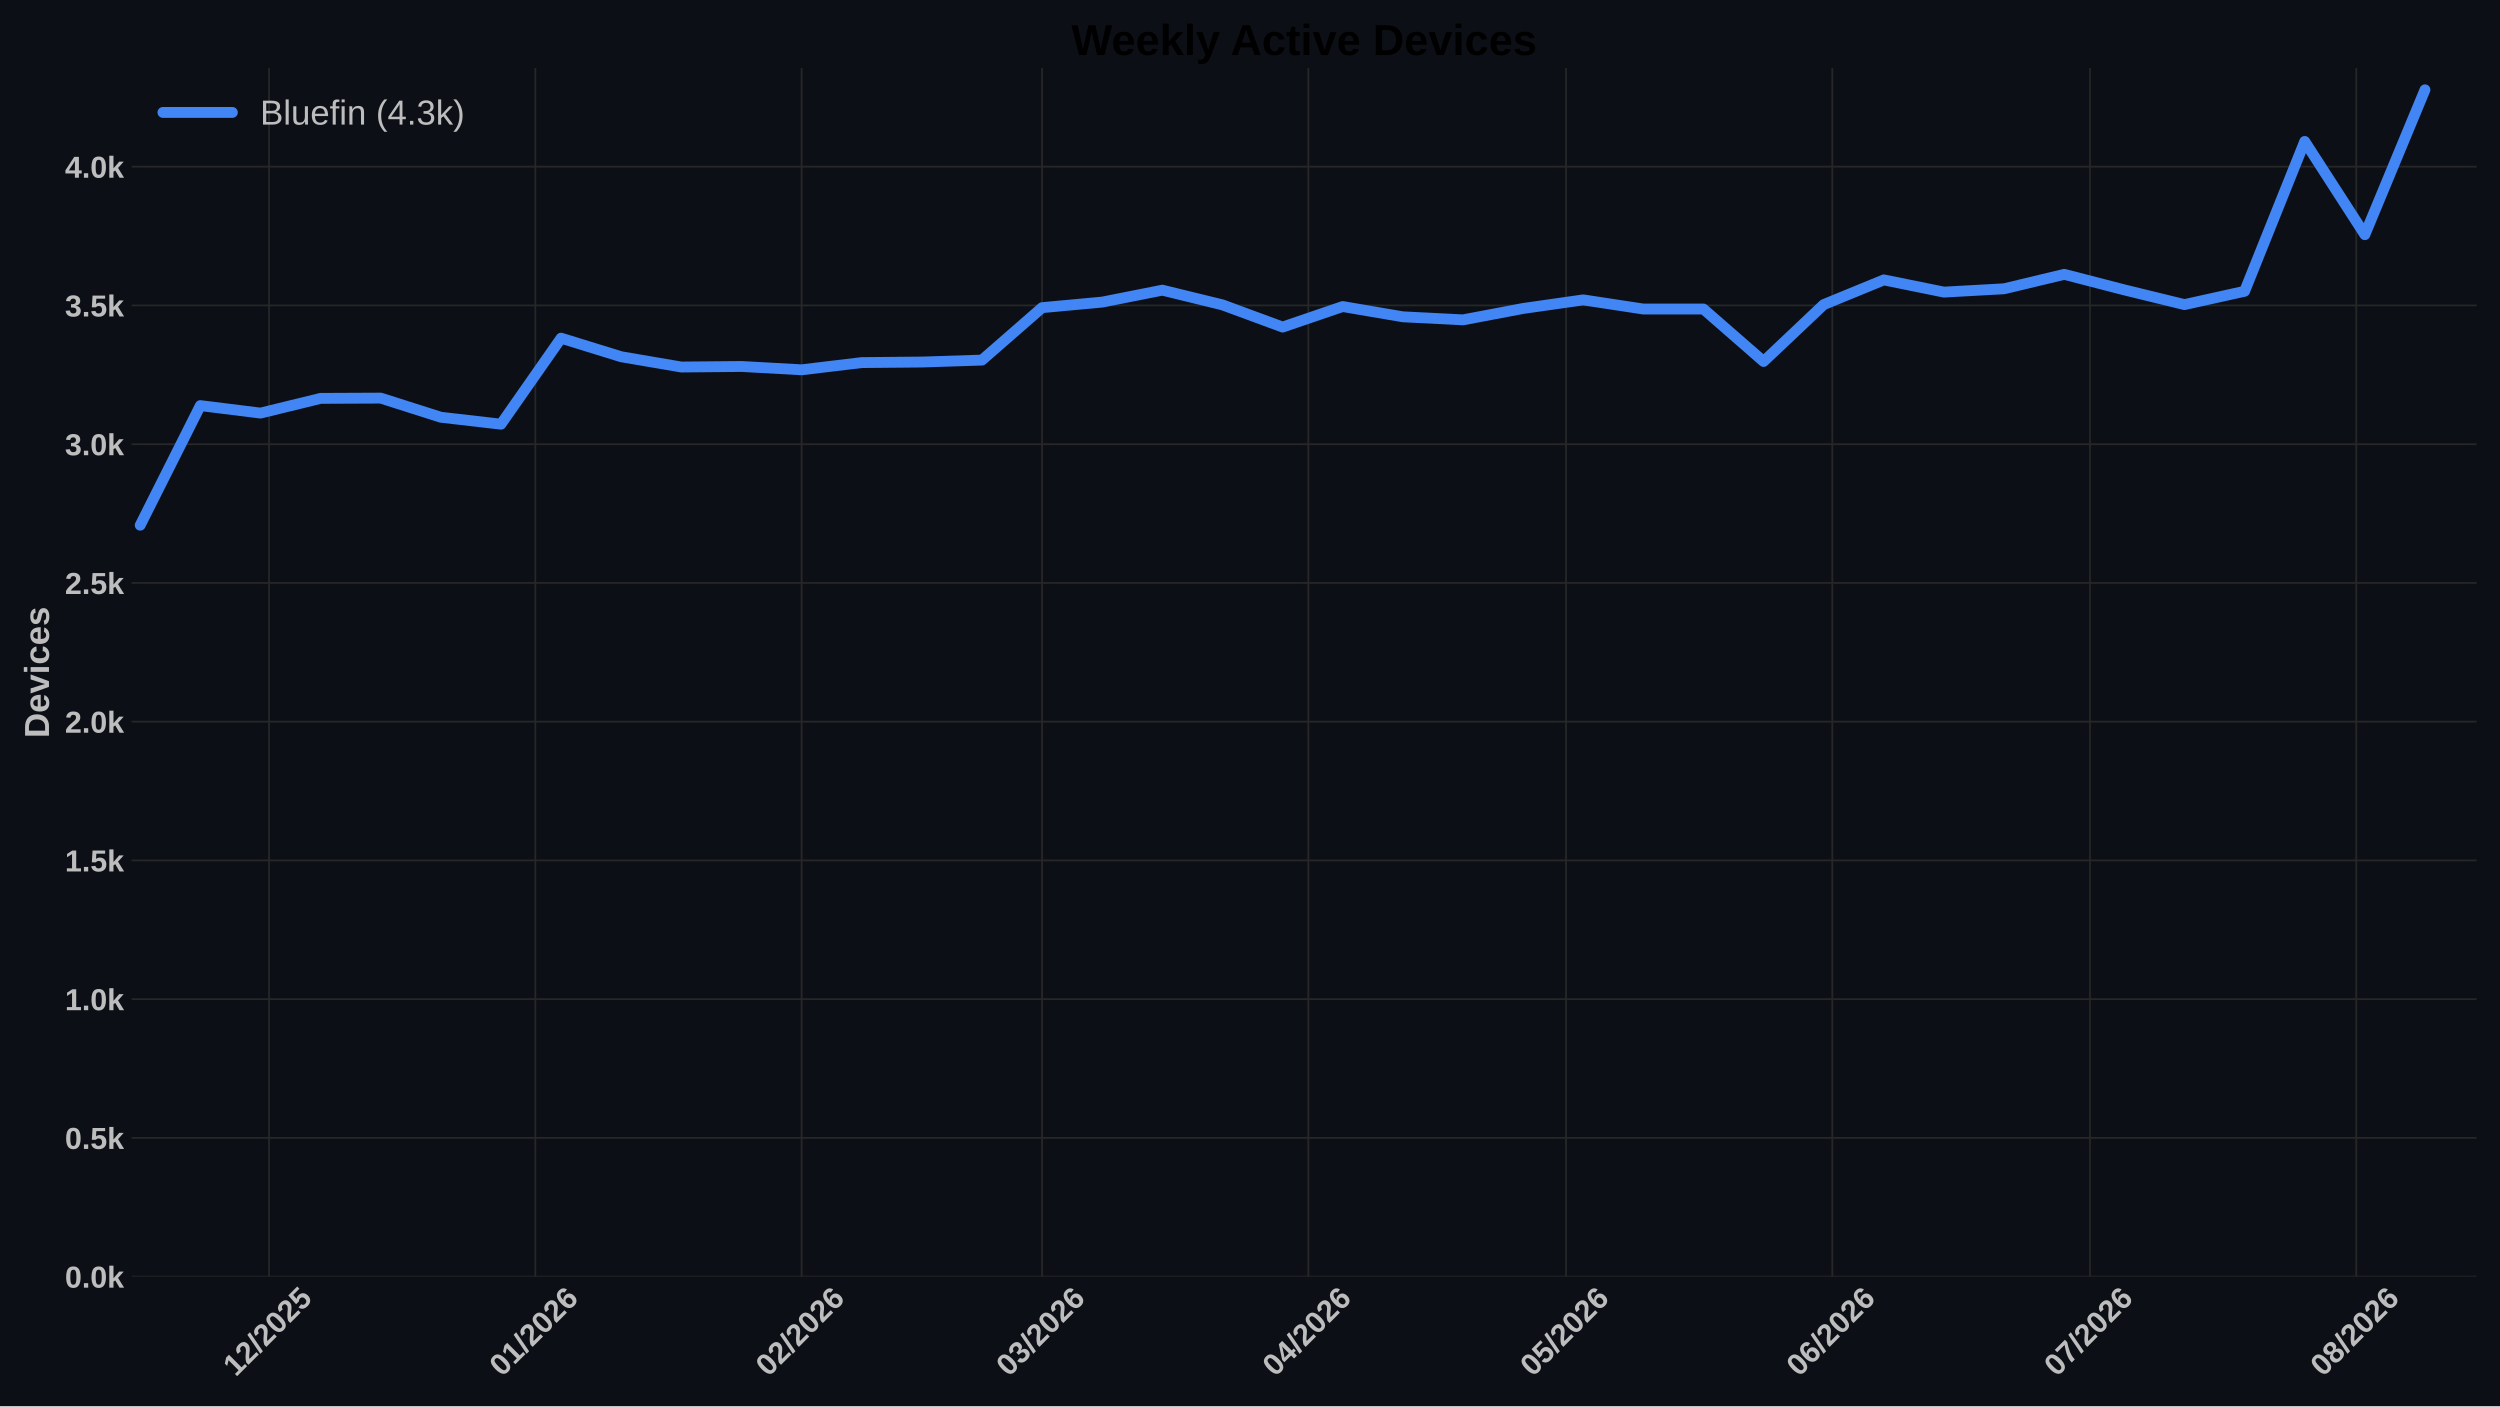
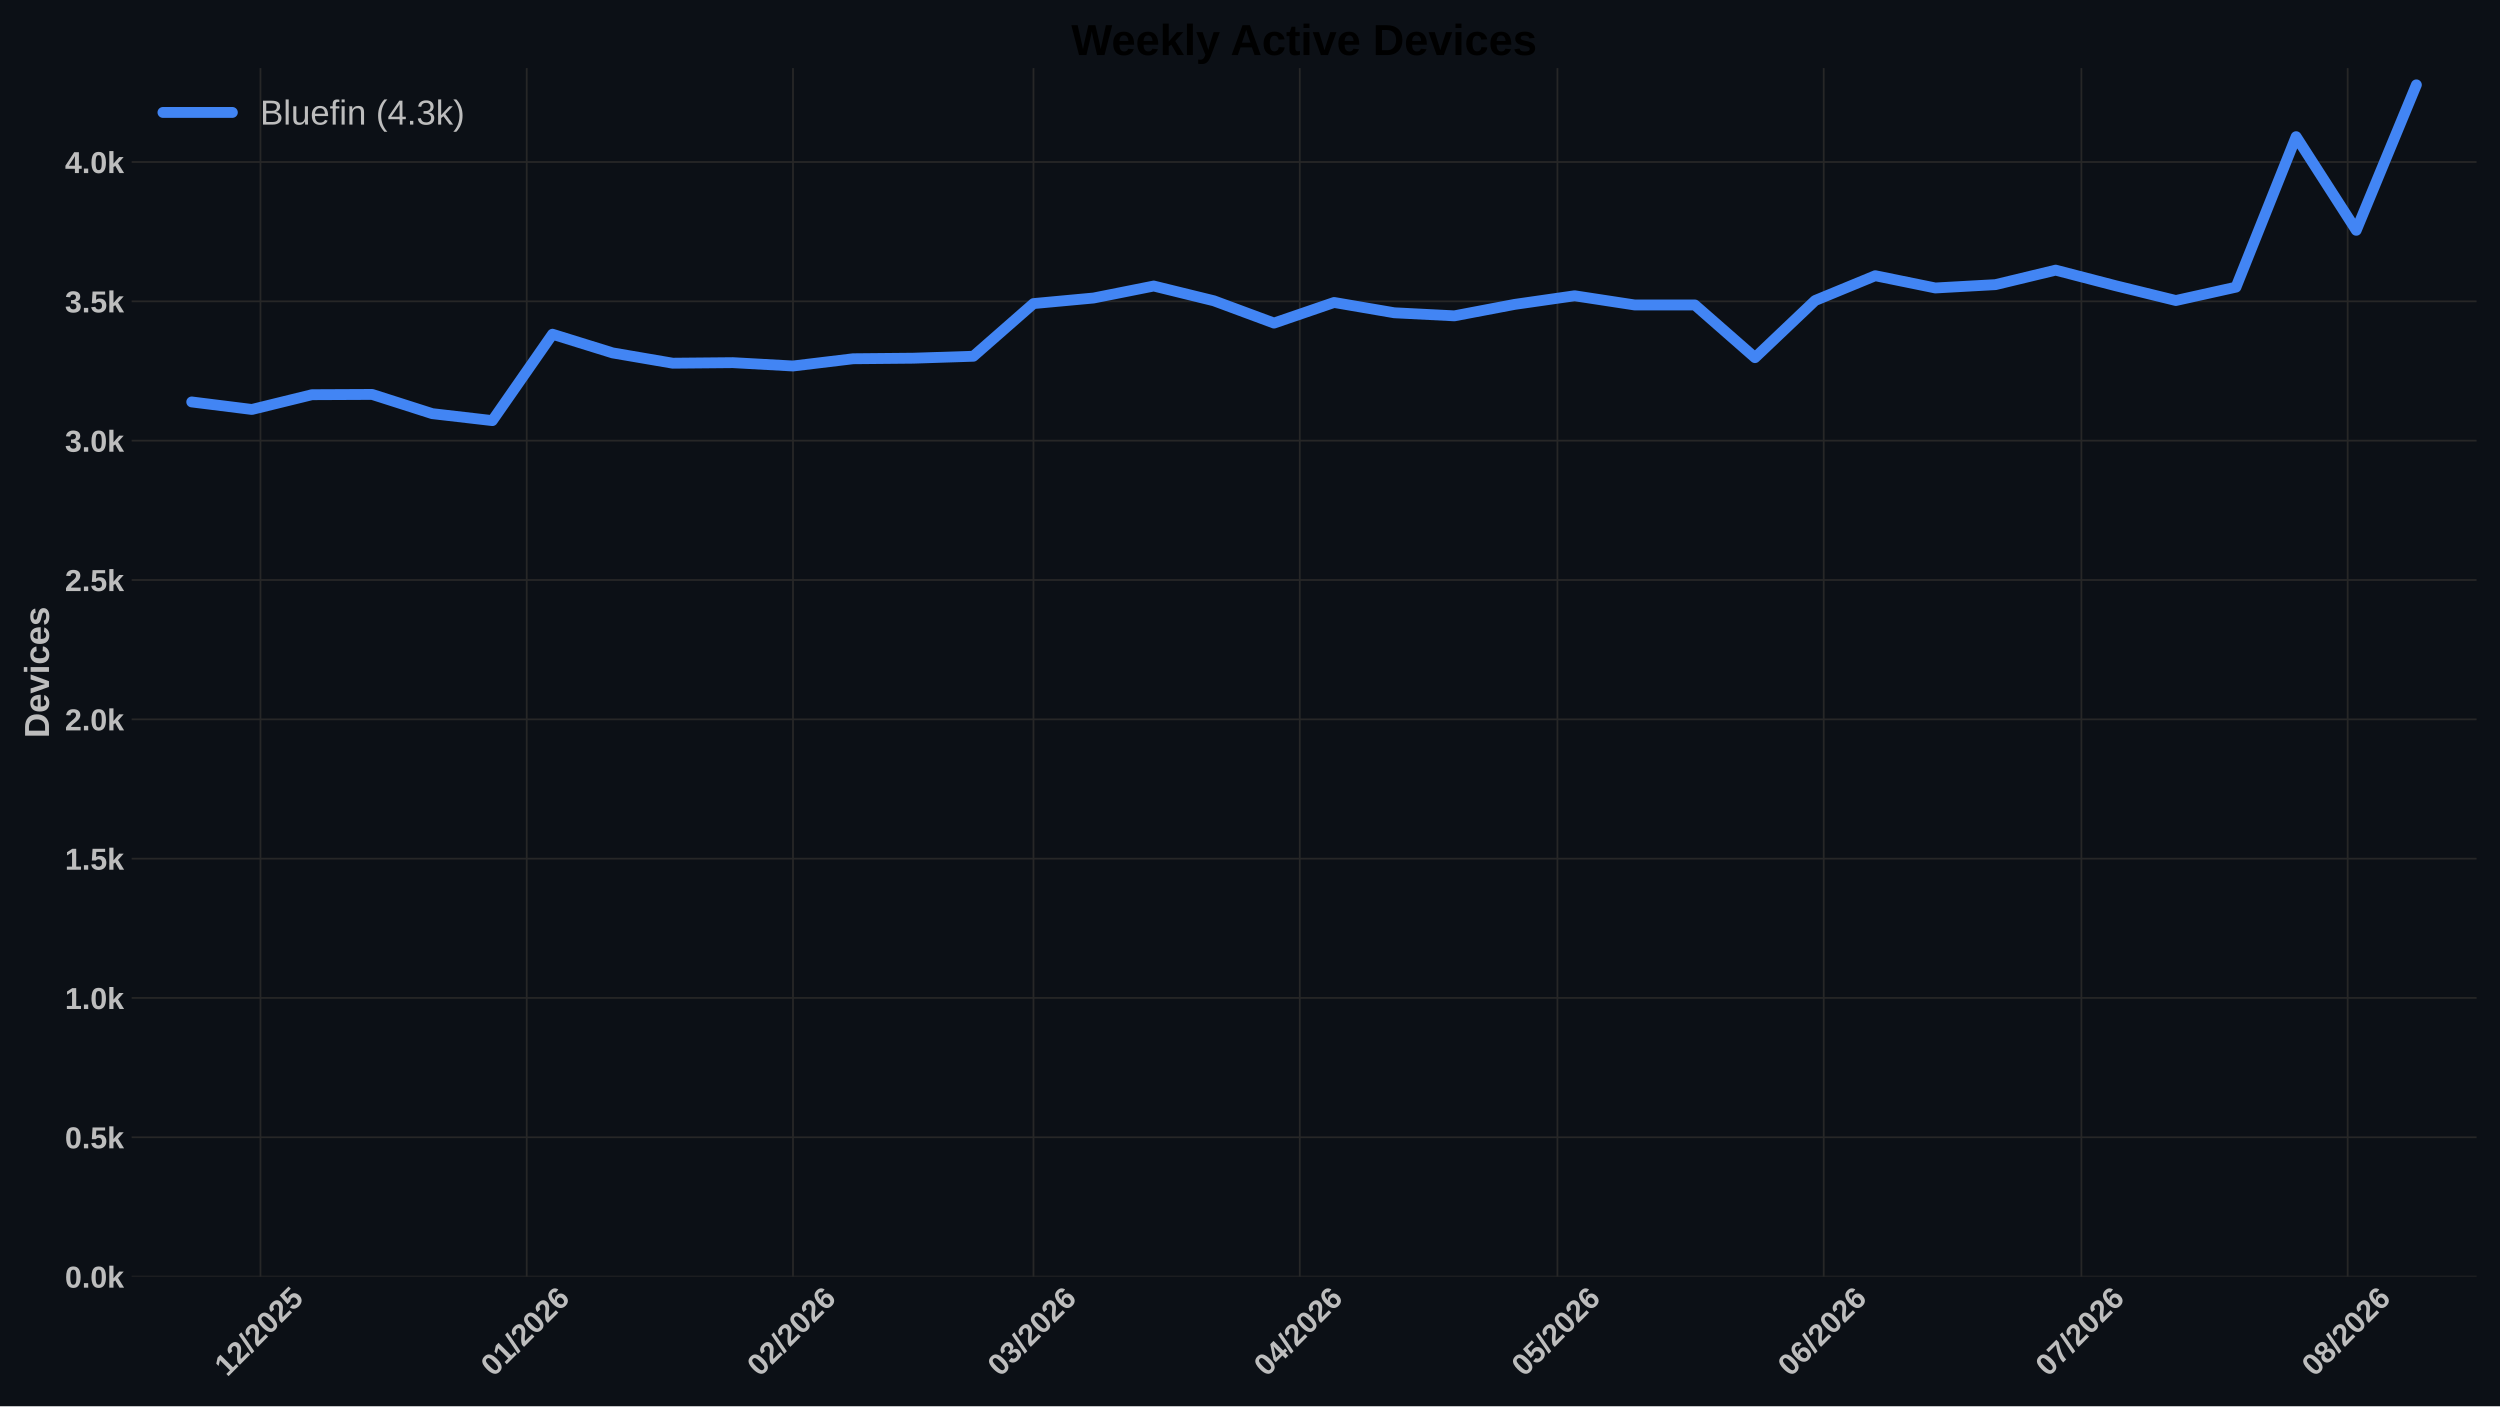
<svg xmlns="http://www.w3.org/2000/svg" xmlns:xlink="http://www.w3.org/1999/xlink" width="1152pt" height="648pt" viewBox="0 0 1152 648" version="1.1">
  <defs>
    <style type="text/css">*{stroke-linejoin: round; stroke-linecap: butt}</style>
  </defs>
  <g id="figure_1">
    <g id="patch_1">
      <path d="M 0 648  L 1152 648  L 1152 0  L 0 0  z " style="fill: #0c1016" />
    </g>
    <g id="axes_1">
      <g id="patch_2">
        <path d="M 60.676 588.262  L 1141.2 588.262  L 1141.2 31.361  L 60.676 31.361  z " style="fill: #0c1016" />
      </g>
      <g id="matplotlib.axis_1">
        <g id="xtick_1">
          <g id="line2d_1">
-             <path d="M 123.976 588.262  L 123.976 31.361  " clip-path="url(#p8cb74f9d61)" style="fill: none; stroke: #272727; stroke-width: 0.8; stroke-linecap: round" />
+             <path d="M 120.018 588.262  L 120.018 31.361  " clip-path="url(#pf00c7c40c8)" style="fill: none; stroke: #272727; stroke-width: 0.8; stroke-linecap: round" />
          </g>
          <g id="line2d_2" />
          <g id="text_1">
-             <g style="fill: #bdbdbd" transform="translate(108.6481 634.7498) rotate(-45) scale(0.14 -0.14)">
+             <g style="fill: #bdbdbd" transform="translate(104.6901 634.7498) rotate(-45) scale(0.14 -0.14)">
              <defs>
                <path id="LiberationSans-Bold-14" d="M 403 0  L 403 653  L 1494 653  L 1494 3656  L 438 2997  L 438 3688  L 1541 4403  L 2372 4403  L 2372 653  L 3381 653  L 3381 0  L 403 0  z " transform="scale(0.015625)" />
                <path id="LiberationSans-Bold-15" d="M 222 0  L 222 609  Q 394 988 711 1347  Q 1028 1706 1509 2097  Q 1972 2472 2158 2715  Q 2344 2959 2344 3194  Q 2344 3769 1766 3769  Q 1484 3769 1336 3617  Q 1188 3466 1144 3163  L 259 3213  Q 334 3825 717 4147  Q 1100 4469 1759 4469  Q 2472 4469 2853 4144  Q 3234 3819 3234 3231  Q 3234 2922 3112 2672  Q 2991 2422 2800 2211  Q 2609 2000 2376 1815  Q 2144 1631 1925 1456  Q 1706 1281 1526 1103  Q 1347 925 1259 722  L 3303 722  L 3303 0  L 222 0  z " transform="scale(0.015625)" />
                <path id="LiberationSans-Bold-12" d="M 63 -128  L 972 4638  L 1716 4638  L 822 -128  L 63 -128  z " transform="scale(0.015625)" />
                <path id="LiberationSans-Bold-13" d="M 3297 2203  Q 3297 1088 2914 512  Q 2531 -63 1766 -63  Q 253 -63 253 2203  Q 253 2994 418 3494  Q 584 3994 915 4231  Q 1247 4469 1791 4469  Q 2572 4469 2934 3903  Q 3297 3338 3297 2203  z M 2416 2203  Q 2416 2813 2356 3150  Q 2297 3488 2165 3634  Q 2034 3781 1784 3781  Q 1519 3781 1383 3632  Q 1247 3484 1189 3148  Q 1131 2813 1131 2203  Q 1131 1600 1192 1261  Q 1253 922 1386 775  Q 1519 628 1772 628  Q 2022 628 2158 783  Q 2294 938 2355 1278  Q 2416 1619 2416 2203  z " transform="scale(0.015625)" />
                <path id="LiberationSans-Bold-18" d="M 3381 1466  Q 3381 766 2945 351  Q 2509 -63 1750 -63  Q 1088 -63 689 235  Q 291 534 197 1100  L 1075 1172  Q 1144 891 1319 762  Q 1494 634 1759 634  Q 2088 634 2283 843  Q 2478 1053 2478 1447  Q 2478 1794 2293 2001  Q 2109 2209 1778 2209  Q 1413 2209 1181 1925  L 325 1925  L 478 4403  L 3125 4403  L 3125 3750  L 1275 3750  L 1203 2638  Q 1522 2919 2000 2919  Q 2628 2919 3004 2528  Q 3381 2138 3381 1466  z " transform="scale(0.015625)" />
              </defs>
              <use xlink:href="#LiberationSans-Bold-14" />
              <use xlink:href="#LiberationSans-Bold-15" transform="translate(55.60938 0)" />
              <use xlink:href="#LiberationSans-Bold-12" transform="translate(111.2188 0)" />
              <use xlink:href="#LiberationSans-Bold-15" transform="translate(139 0)" />
              <use xlink:href="#LiberationSans-Bold-13" transform="translate(194.6094 0)" />
              <use xlink:href="#LiberationSans-Bold-15" transform="translate(250.2188 0)" />
              <use xlink:href="#LiberationSans-Bold-18" transform="translate(305.8281 0)" />
            </g>
          </g>
        </g>
        <g id="xtick_2">
          <g id="line2d_3">
-             <path d="M 246.673 588.262  L 246.673 31.361  " clip-path="url(#p8cb74f9d61)" style="fill: none; stroke: #272727; stroke-width: 0.8; stroke-linecap: round" />
+             <path d="M 242.715 588.262  L 242.715 31.361  " clip-path="url(#pf00c7c40c8)" style="fill: none; stroke: #272727; stroke-width: 0.8; stroke-linecap: round" />
          </g>
          <g id="line2d_4" />
          <g id="text_2">
-             <g style="fill: #bdbdbd" transform="translate(231.345 634.7498) rotate(-45) scale(0.14 -0.14)">
+             <g style="fill: #bdbdbd" transform="translate(227.387 634.7498) rotate(-45) scale(0.14 -0.14)">
              <defs>
                <path id="LiberationSans-Bold-19" d="M 3328 1441  Q 3328 738 2934 337  Q 2541 -63 1847 -63  Q 1069 -63 651 482  Q 234 1028 234 2100  Q 234 3278 657 3873  Q 1081 4469 1869 4469  Q 2428 4469 2751 4222  Q 3075 3975 3209 3456  L 2381 3341  Q 2263 3775 1850 3775  Q 1497 3775 1295 3422  Q 1094 3069 1094 2350  Q 1234 2584 1484 2709  Q 1734 2834 2050 2834  Q 2641 2834 2984 2459  Q 3328 2084 3328 1441  z M 2447 1416  Q 2447 1791 2273 1989  Q 2100 2188 1797 2188  Q 1506 2188 1331 2002  Q 1156 1816 1156 1509  Q 1156 1125 1339 873  Q 1522 622 1819 622  Q 2116 622 2281 833  Q 2447 1044 2447 1416  z " transform="scale(0.015625)" />
              </defs>
              <use xlink:href="#LiberationSans-Bold-13" />
              <use xlink:href="#LiberationSans-Bold-14" transform="translate(55.60938 0)" />
              <use xlink:href="#LiberationSans-Bold-12" transform="translate(111.2188 0)" />
              <use xlink:href="#LiberationSans-Bold-15" transform="translate(139 0)" />
              <use xlink:href="#LiberationSans-Bold-13" transform="translate(194.6094 0)" />
              <use xlink:href="#LiberationSans-Bold-15" transform="translate(250.2188 0)" />
              <use xlink:href="#LiberationSans-Bold-19" transform="translate(305.8281 0)" />
            </g>
          </g>
        </g>
        <g id="xtick_3">
          <g id="line2d_5">
-             <path d="M 369.37 588.262  L 369.37 31.361  " clip-path="url(#p8cb74f9d61)" style="fill: none; stroke: #272727; stroke-width: 0.8; stroke-linecap: round" />
+             <path d="M 365.412 588.262  L 365.412 31.361  " clip-path="url(#pf00c7c40c8)" style="fill: none; stroke: #272727; stroke-width: 0.8; stroke-linecap: round" />
          </g>
          <g id="line2d_6" />
          <g id="text_3">
-             <g style="fill: #bdbdbd" transform="translate(354.0419 634.7498) rotate(-45) scale(0.14 -0.14)">
+             <g style="fill: #bdbdbd" transform="translate(350.0839 634.7498) rotate(-45) scale(0.14 -0.14)">
              <use xlink:href="#LiberationSans-Bold-13" />
              <use xlink:href="#LiberationSans-Bold-15" transform="translate(55.60938 0)" />
              <use xlink:href="#LiberationSans-Bold-12" transform="translate(111.2188 0)" />
              <use xlink:href="#LiberationSans-Bold-15" transform="translate(139 0)" />
              <use xlink:href="#LiberationSans-Bold-13" transform="translate(194.6094 0)" />
              <use xlink:href="#LiberationSans-Bold-15" transform="translate(250.2188 0)" />
              <use xlink:href="#LiberationSans-Bold-19" transform="translate(305.8281 0)" />
            </g>
          </g>
        </g>
        <g id="xtick_4">
          <g id="line2d_7">
-             <path d="M 480.193 588.262  L 480.193 31.361  " clip-path="url(#p8cb74f9d61)" style="fill: none; stroke: #272727; stroke-width: 0.8; stroke-linecap: round" />
+             <path d="M 476.235 588.262  L 476.235 31.361  " clip-path="url(#pf00c7c40c8)" style="fill: none; stroke: #272727; stroke-width: 0.8; stroke-linecap: round" />
          </g>
          <g id="line2d_8" />
          <g id="text_4">
-             <g style="fill: #bdbdbd" transform="translate(464.8649 634.7498) rotate(-45) scale(0.14 -0.14)">
+             <g style="fill: #bdbdbd" transform="translate(460.9069 634.7498) rotate(-45) scale(0.14 -0.14)">
              <defs>
                <path id="LiberationSans-Bold-16" d="M 3328 1222  Q 3328 603 2922 265  Q 2516 -72 1766 -72  Q 1056 -72 637 254  Q 219 581 147 1197  L 1041 1275  Q 1125 641 1763 641  Q 2078 641 2253 797  Q 2428 953 2428 1275  Q 2428 1569 2215 1725  Q 2003 1881 1584 1881  L 1278 1881  L 1278 2591  L 1566 2591  Q 1944 2591 2134 2745  Q 2325 2900 2325 3188  Q 2325 3459 2173 3614  Q 2022 3769 1731 3769  Q 1459 3769 1292 3619  Q 1125 3469 1100 3194  L 222 3256  Q 291 3825 694 4147  Q 1097 4469 1747 4469  Q 2438 4469 2827 4158  Q 3216 3847 3216 3297  Q 3216 2884 2973 2618  Q 2731 2353 2275 2266  L 2275 2253  Q 2781 2194 3054 1920  Q 3328 1647 3328 1222  z " transform="scale(0.015625)" />
              </defs>
              <use xlink:href="#LiberationSans-Bold-13" />
              <use xlink:href="#LiberationSans-Bold-16" transform="translate(55.60938 0)" />
              <use xlink:href="#LiberationSans-Bold-12" transform="translate(111.2188 0)" />
              <use xlink:href="#LiberationSans-Bold-15" transform="translate(139 0)" />
              <use xlink:href="#LiberationSans-Bold-13" transform="translate(194.6094 0)" />
              <use xlink:href="#LiberationSans-Bold-15" transform="translate(250.2188 0)" />
              <use xlink:href="#LiberationSans-Bold-19" transform="translate(305.8281 0)" />
            </g>
          </g>
        </g>
        <g id="xtick_5">
          <g id="line2d_9">
-             <path d="M 602.89 588.262  L 602.89 31.361  " clip-path="url(#p8cb74f9d61)" style="fill: none; stroke: #272727; stroke-width: 0.8; stroke-linecap: round" />
+             <path d="M 598.932 588.262  L 598.932 31.361  " clip-path="url(#pf00c7c40c8)" style="fill: none; stroke: #272727; stroke-width: 0.8; stroke-linecap: round" />
          </g>
          <g id="line2d_10" />
          <g id="text_5">
-             <g style="fill: #bdbdbd" transform="translate(587.5618 634.7498) rotate(-45) scale(0.14 -0.14)">
+             <g style="fill: #bdbdbd" transform="translate(583.6038 634.7498) rotate(-45) scale(0.14 -0.14)">
              <defs>
                <path id="LiberationSans-Bold-17" d="M 2938 897  L 2938 0  L 2100 0  L 2100 897  L 97 897  L 97 1556  L 1956 4403  L 2938 4403  L 2938 1550  L 3525 1550  L 3525 897  L 2938 897  z M 2100 2991  Q 2100 3159 2111 3356  Q 2122 3553 2128 3609  Q 2047 3434 1834 3103  L 813 1550  L 2100 1550  L 2100 2991  z " transform="scale(0.015625)" />
              </defs>
              <use xlink:href="#LiberationSans-Bold-13" />
              <use xlink:href="#LiberationSans-Bold-17" transform="translate(55.60938 0)" />
              <use xlink:href="#LiberationSans-Bold-12" transform="translate(111.2188 0)" />
              <use xlink:href="#LiberationSans-Bold-15" transform="translate(139 0)" />
              <use xlink:href="#LiberationSans-Bold-13" transform="translate(194.6094 0)" />
              <use xlink:href="#LiberationSans-Bold-15" transform="translate(250.2188 0)" />
              <use xlink:href="#LiberationSans-Bold-19" transform="translate(305.8281 0)" />
            </g>
          </g>
        </g>
        <g id="xtick_6">
          <g id="line2d_11">
-             <path d="M 721.629 588.262  L 721.629 31.361  " clip-path="url(#p8cb74f9d61)" style="fill: none; stroke: #272727; stroke-width: 0.8; stroke-linecap: round" />
+             <path d="M 717.671 588.262  L 717.671 31.361  " clip-path="url(#pf00c7c40c8)" style="fill: none; stroke: #272727; stroke-width: 0.8; stroke-linecap: round" />
          </g>
          <g id="line2d_12" />
          <g id="text_6">
-             <g style="fill: #bdbdbd" transform="translate(706.3008 634.7498) rotate(-45) scale(0.14 -0.14)">
+             <g style="fill: #bdbdbd" transform="translate(702.3428 634.7498) rotate(-45) scale(0.14 -0.14)">
              <use xlink:href="#LiberationSans-Bold-13" />
              <use xlink:href="#LiberationSans-Bold-18" transform="translate(55.60938 0)" />
              <use xlink:href="#LiberationSans-Bold-12" transform="translate(111.2188 0)" />
              <use xlink:href="#LiberationSans-Bold-15" transform="translate(139 0)" />
              <use xlink:href="#LiberationSans-Bold-13" transform="translate(194.6094 0)" />
              <use xlink:href="#LiberationSans-Bold-15" transform="translate(250.2188 0)" />
              <use xlink:href="#LiberationSans-Bold-19" transform="translate(305.8281 0)" />
            </g>
          </g>
        </g>
        <g id="xtick_7">
          <g id="line2d_13">
-             <path d="M 844.326 588.262  L 844.326 31.361  " clip-path="url(#p8cb74f9d61)" style="fill: none; stroke: #272727; stroke-width: 0.8; stroke-linecap: round" />
+             <path d="M 840.368 588.262  L 840.368 31.361  " clip-path="url(#pf00c7c40c8)" style="fill: none; stroke: #272727; stroke-width: 0.8; stroke-linecap: round" />
          </g>
          <g id="line2d_14" />
          <g id="text_7">
-             <g style="fill: #bdbdbd" transform="translate(828.9977 634.7498) rotate(-45) scale(0.14 -0.14)">
+             <g style="fill: #bdbdbd" transform="translate(825.0397 634.7498) rotate(-45) scale(0.14 -0.14)">
              <use xlink:href="#LiberationSans-Bold-13" />
              <use xlink:href="#LiberationSans-Bold-19" transform="translate(55.60938 0)" />
              <use xlink:href="#LiberationSans-Bold-12" transform="translate(111.2188 0)" />
              <use xlink:href="#LiberationSans-Bold-15" transform="translate(139 0)" />
              <use xlink:href="#LiberationSans-Bold-13" transform="translate(194.6094 0)" />
              <use xlink:href="#LiberationSans-Bold-15" transform="translate(250.2188 0)" />
              <use xlink:href="#LiberationSans-Bold-19" transform="translate(305.8281 0)" />
            </g>
          </g>
        </g>
        <g id="xtick_8">
          <g id="line2d_15">
-             <path d="M 963.065 588.262  L 963.065 31.361  " clip-path="url(#p8cb74f9d61)" style="fill: none; stroke: #272727; stroke-width: 0.8; stroke-linecap: round" />
+             <path d="M 959.107 588.262  L 959.107 31.361  " clip-path="url(#pf00c7c40c8)" style="fill: none; stroke: #272727; stroke-width: 0.8; stroke-linecap: round" />
          </g>
          <g id="line2d_16" />
          <g id="text_8">
-             <g style="fill: #bdbdbd" transform="translate(947.7366 634.7498) rotate(-45) scale(0.14 -0.14)">
+             <g style="fill: #bdbdbd" transform="translate(943.7786 634.7498) rotate(-45) scale(0.14 -0.14)">
              <defs>
                <path id="LiberationSans-Bold-1a" d="M 3278 3706  Q 2981 3238 2717 2797  Q 2453 2356 2256 1911  Q 2059 1466 1945 995  Q 1831 525 1831 0  L 916 0  Q 916 550 1059 1064  Q 1203 1578 1475 2111  Q 1747 2644 2463 3681  L 275 3681  L 275 4403  L 3278 4403  L 3278 3706  z " transform="scale(0.015625)" />
              </defs>
              <use xlink:href="#LiberationSans-Bold-13" />
              <use xlink:href="#LiberationSans-Bold-1a" transform="translate(55.60938 0)" />
              <use xlink:href="#LiberationSans-Bold-12" transform="translate(111.2188 0)" />
              <use xlink:href="#LiberationSans-Bold-15" transform="translate(139 0)" />
              <use xlink:href="#LiberationSans-Bold-13" transform="translate(194.6094 0)" />
              <use xlink:href="#LiberationSans-Bold-15" transform="translate(250.2188 0)" />
              <use xlink:href="#LiberationSans-Bold-19" transform="translate(305.8281 0)" />
            </g>
          </g>
        </g>
        <g id="xtick_9">
          <g id="line2d_17">
-             <path d="M 1085.762 588.262  L 1085.762 31.361  " clip-path="url(#p8cb74f9d61)" style="fill: none; stroke: #272727; stroke-width: 0.8; stroke-linecap: round" />
+             <path d="M 1081.804 588.262  L 1081.804 31.361  " clip-path="url(#pf00c7c40c8)" style="fill: none; stroke: #272727; stroke-width: 0.8; stroke-linecap: round" />
          </g>
          <g id="line2d_18" />
          <g id="text_9">
-             <g style="fill: #bdbdbd" transform="translate(1070.434 634.7498) rotate(-45) scale(0.14 -0.14)">
+             <g style="fill: #bdbdbd" transform="translate(1066.476 634.7498) rotate(-45) scale(0.14 -0.14)">
              <defs>
                <path id="LiberationSans-Bold-1b" d="M 3363 1241  Q 3363 622 2953 279  Q 2544 -63 1784 -63  Q 1031 -63 617 278  Q 203 619 203 1234  Q 203 1656 447 1945  Q 691 2234 1100 2303  L 1100 2316  Q 744 2394 525 2669  Q 306 2944 306 3303  Q 306 3844 689 4156  Q 1072 4469 1772 4469  Q 2488 4469 2870 4164  Q 3253 3859 3253 3297  Q 3253 2938 3036 2666  Q 2819 2394 2453 2322  L 2453 2309  Q 2878 2241 3120 1961  Q 3363 1681 3363 1241  z M 2350 3250  Q 2350 3563 2206 3708  Q 2063 3853 1772 3853  Q 1203 3853 1203 3250  Q 1203 2619 1778 2619  Q 2066 2619 2208 2766  Q 2350 2913 2350 3250  z M 2453 1313  Q 2453 2003 1766 2003  Q 1447 2003 1276 1822  Q 1106 1641 1106 1300  Q 1106 913 1275 734  Q 1444 556 1791 556  Q 2131 556 2292 734  Q 2453 913 2453 1313  z " transform="scale(0.015625)" />
              </defs>
              <use xlink:href="#LiberationSans-Bold-13" />
              <use xlink:href="#LiberationSans-Bold-1b" transform="translate(55.60938 0)" />
              <use xlink:href="#LiberationSans-Bold-12" transform="translate(111.2188 0)" />
              <use xlink:href="#LiberationSans-Bold-15" transform="translate(139 0)" />
              <use xlink:href="#LiberationSans-Bold-13" transform="translate(194.6094 0)" />
              <use xlink:href="#LiberationSans-Bold-15" transform="translate(250.2188 0)" />
              <use xlink:href="#LiberationSans-Bold-19" transform="translate(305.8281 0)" />
            </g>
          </g>
        </g>
      </g>
      <g id="matplotlib.axis_2">
        <g id="ytick_1">
          <g id="line2d_19">
-             <path d="M 60.676 588.262  L 1141.2 588.262  " clip-path="url(#p8cb74f9d61)" style="fill: none; stroke: #272727; stroke-width: 0.8; stroke-linecap: round" />
+             <path d="M 60.676 588.262  L 1141.2 588.262  " clip-path="url(#pf00c7c40c8)" style="fill: none; stroke: #272727; stroke-width: 0.8; stroke-linecap: round" />
          </g>
          <g id="line2d_20" />
          <g id="text_10">
            <g style="fill: #bdbdbd" transform="translate(29.93031 593.3584) scale(0.14 -0.14)">
              <defs>
                <path id="LiberationSans-Bold-11" d="M 434 0  L 434 953  L 1338 953  L 1338 0  L 434 0  z " transform="scale(0.015625)" />
                <path id="LiberationSans-Bold-4e" d="M 2606 0  L 1703 1531  L 1325 1269  L 1325 0  L 447 0  L 447 4638  L 1325 4638  L 1325 1981  L 2531 3381  L 3475 3381  L 2288 2063  L 3566 0  L 2606 0  z " transform="scale(0.015625)" />
              </defs>
              <use xlink:href="#LiberationSans-Bold-13" />
              <use xlink:href="#LiberationSans-Bold-11" transform="translate(55.60938 0)" />
              <use xlink:href="#LiberationSans-Bold-13" transform="translate(83.39062 0)" />
              <use xlink:href="#LiberationSans-Bold-4e" transform="translate(139 0)" />
            </g>
          </g>
        </g>
        <g id="ytick_2">
          <g id="line2d_21">
-             <path d="M 60.676 524.331  L 1141.2 524.331  " clip-path="url(#p8cb74f9d61)" style="fill: none; stroke: #272727; stroke-width: 0.8; stroke-linecap: round" />
+             <path d="M 60.676 524.062  L 1141.2 524.062  " clip-path="url(#pf00c7c40c8)" style="fill: none; stroke: #272727; stroke-width: 0.8; stroke-linecap: round" />
          </g>
          <g id="line2d_22" />
          <g id="text_11">
-             <g style="fill: #bdbdbd" transform="translate(29.93031 529.4269) scale(0.14 -0.14)">
+             <g style="fill: #bdbdbd" transform="translate(29.93031 529.1586) scale(0.14 -0.14)">
              <use xlink:href="#LiberationSans-Bold-13" />
              <use xlink:href="#LiberationSans-Bold-11" transform="translate(55.60938 0)" />
              <use xlink:href="#LiberationSans-Bold-18" transform="translate(83.39062 0)" />
              <use xlink:href="#LiberationSans-Bold-4e" transform="translate(139 0)" />
            </g>
          </g>
        </g>
        <g id="ytick_3">
          <g id="line2d_23">
-             <path d="M 60.676 460.399  L 1141.2 460.399  " clip-path="url(#p8cb74f9d61)" style="fill: none; stroke: #272727; stroke-width: 0.8; stroke-linecap: round" />
+             <path d="M 60.676 459.863  L 1141.2 459.863  " clip-path="url(#pf00c7c40c8)" style="fill: none; stroke: #272727; stroke-width: 0.8; stroke-linecap: round" />
          </g>
          <g id="line2d_24" />
          <g id="text_12">
-             <g style="fill: #bdbdbd" transform="translate(29.93031 465.4953) scale(0.14 -0.14)">
+             <g style="fill: #bdbdbd" transform="translate(29.93031 464.9587) scale(0.14 -0.14)">
              <use xlink:href="#LiberationSans-Bold-14" />
              <use xlink:href="#LiberationSans-Bold-11" transform="translate(55.60938 0)" />
              <use xlink:href="#LiberationSans-Bold-13" transform="translate(83.39062 0)" />
              <use xlink:href="#LiberationSans-Bold-4e" transform="translate(139 0)" />
            </g>
          </g>
        </g>
        <g id="ytick_4">
          <g id="line2d_25">
-             <path d="M 60.676 396.467  L 1141.2 396.467  " clip-path="url(#p8cb74f9d61)" style="fill: none; stroke: #272727; stroke-width: 0.8; stroke-linecap: round" />
+             <path d="M 60.676 395.663  L 1141.2 395.663  " clip-path="url(#pf00c7c40c8)" style="fill: none; stroke: #272727; stroke-width: 0.8; stroke-linecap: round" />
          </g>
          <g id="line2d_26" />
          <g id="text_13">
-             <g style="fill: #bdbdbd" transform="translate(29.93031 401.5637) scale(0.14 -0.14)">
+             <g style="fill: #bdbdbd" transform="translate(29.93031 400.7589) scale(0.14 -0.14)">
              <use xlink:href="#LiberationSans-Bold-14" />
              <use xlink:href="#LiberationSans-Bold-11" transform="translate(55.60938 0)" />
              <use xlink:href="#LiberationSans-Bold-18" transform="translate(83.39062 0)" />
              <use xlink:href="#LiberationSans-Bold-4e" transform="translate(139 0)" />
            </g>
          </g>
        </g>
        <g id="ytick_5">
          <g id="line2d_27">
-             <path d="M 60.676 332.536  L 1141.2 332.536  " clip-path="url(#p8cb74f9d61)" style="fill: none; stroke: #272727; stroke-width: 0.8; stroke-linecap: round" />
+             <path d="M 60.676 331.463  L 1141.2 331.463  " clip-path="url(#pf00c7c40c8)" style="fill: none; stroke: #272727; stroke-width: 0.8; stroke-linecap: round" />
          </g>
          <g id="line2d_28" />
          <g id="text_14">
-             <g style="fill: #bdbdbd" transform="translate(29.93031 337.6321) scale(0.14 -0.14)">
+             <g style="fill: #bdbdbd" transform="translate(29.93031 336.559) scale(0.14 -0.14)">
              <use xlink:href="#LiberationSans-Bold-15" />
              <use xlink:href="#LiberationSans-Bold-11" transform="translate(55.60938 0)" />
              <use xlink:href="#LiberationSans-Bold-13" transform="translate(83.39062 0)" />
              <use xlink:href="#LiberationSans-Bold-4e" transform="translate(139 0)" />
            </g>
          </g>
        </g>
        <g id="ytick_6">
          <g id="line2d_29">
-             <path d="M 60.676 268.604  L 1141.2 268.604  " clip-path="url(#p8cb74f9d61)" style="fill: none; stroke: #272727; stroke-width: 0.8; stroke-linecap: round" />
+             <path d="M 60.676 267.263  L 1141.2 267.263  " clip-path="url(#pf00c7c40c8)" style="fill: none; stroke: #272727; stroke-width: 0.8; stroke-linecap: round" />
          </g>
          <g id="line2d_30" />
          <g id="text_15">
-             <g style="fill: #bdbdbd" transform="translate(29.93031 273.7005) scale(0.14 -0.14)">
+             <g style="fill: #bdbdbd" transform="translate(29.93031 272.3591) scale(0.14 -0.14)">
              <use xlink:href="#LiberationSans-Bold-15" />
              <use xlink:href="#LiberationSans-Bold-11" transform="translate(55.60938 0)" />
              <use xlink:href="#LiberationSans-Bold-18" transform="translate(83.39062 0)" />
              <use xlink:href="#LiberationSans-Bold-4e" transform="translate(139 0)" />
            </g>
          </g>
        </g>
        <g id="ytick_7">
          <g id="line2d_31">
-             <path d="M 60.676 204.673  L 1141.2 204.673  " clip-path="url(#p8cb74f9d61)" style="fill: none; stroke: #272727; stroke-width: 0.8; stroke-linecap: round" />
+             <path d="M 60.676 203.063  L 1141.2 203.063  " clip-path="url(#pf00c7c40c8)" style="fill: none; stroke: #272727; stroke-width: 0.8; stroke-linecap: round" />
          </g>
          <g id="line2d_32" />
          <g id="text_16" style="fill: #bdbdbd">
-             <g style="fill: #bdbdbd" transform="translate(29.93031 209.7689) scale(0.14 -0.14)">
+             <g style="fill: #bdbdbd" transform="translate(29.93031 208.1593) scale(0.14 -0.14)">
              <use xlink:href="#LiberationSans-Bold-16" />
              <use xlink:href="#LiberationSans-Bold-11" transform="translate(55.60938 0)" />
              <use xlink:href="#LiberationSans-Bold-13" transform="translate(83.39062 0)" />
              <use xlink:href="#LiberationSans-Bold-4e" transform="translate(139 0)" />
            </g>
          </g>
        </g>
        <g id="ytick_8">
          <g id="line2d_33">
-             <path d="M 60.676 140.741  L 1141.2 140.741  " clip-path="url(#p8cb74f9d61)" style="fill: none; stroke: #272727; stroke-width: 0.8; stroke-linecap: round" />
+             <path d="M 60.676 138.863  L 1141.2 138.863  " clip-path="url(#pf00c7c40c8)" style="fill: none; stroke: #272727; stroke-width: 0.8; stroke-linecap: round" />
          </g>
          <g id="line2d_34" />
          <g id="text_17">
-             <g style="fill: #bdbdbd" transform="translate(29.93031 145.8373) scale(0.14 -0.14)">
+             <g style="fill: #bdbdbd" transform="translate(29.93031 143.9594) scale(0.14 -0.14)">
              <use xlink:href="#LiberationSans-Bold-16" />
              <use xlink:href="#LiberationSans-Bold-11" transform="translate(55.60938 0)" />
              <use xlink:href="#LiberationSans-Bold-18" transform="translate(83.39062 0)" />
              <use xlink:href="#LiberationSans-Bold-4e" transform="translate(139 0)" />
            </g>
          </g>
        </g>
        <g id="ytick_9">
          <g id="line2d_35">
-             <path d="M 60.676 76.81  L 1141.2 76.81  " clip-path="url(#p8cb74f9d61)" style="fill: none; stroke: #272727; stroke-width: 0.8; stroke-linecap: round" />
+             <path d="M 60.676 74.663  L 1141.2 74.663  " clip-path="url(#pf00c7c40c8)" style="fill: none; stroke: #272727; stroke-width: 0.8; stroke-linecap: round" />
          </g>
          <g id="line2d_36" />
          <g id="text_18">
-             <g style="fill: #bdbdbd" transform="translate(29.93031 81.90571) scale(0.14 -0.14)">
+             <g style="fill: #bdbdbd" transform="translate(29.93031 79.75955) scale(0.14 -0.14)">
              <use xlink:href="#LiberationSans-Bold-17" />
              <use xlink:href="#LiberationSans-Bold-11" transform="translate(55.60938 0)" />
              <use xlink:href="#LiberationSans-Bold-13" transform="translate(83.39062 0)" />
              <use xlink:href="#LiberationSans-Bold-4e" transform="translate(139 0)" />
            </g>
          </g>
        </g>
        <g id="text_19">
          <g style="fill: #bdbdbd" transform="translate(22.56312 340.0552) rotate(-90) scale(0.16 -0.16)">
            <defs>
              <path id="LiberationSans-Bold-27" d="M 4353 2234  Q 4353 1553 4086 1045  Q 3819 538 3330 269  Q 2841 0 2209 0  L 428 0  L 428 4403  L 2022 4403  Q 3134 4403 3743 3842  Q 4353 3281 4353 2234  z M 3425 2234  Q 3425 2944 3056 3317  Q 2688 3691 2003 3691  L 1350 3691  L 1350 713  L 2131 713  Q 2725 713 3075 1122  Q 3425 1531 3425 2234  z " transform="scale(0.015625)" />
              <path id="LiberationSans-Bold-48" d="M 1831 -63  Q 1069 -63 659 389  Q 250 841 250 1706  Q 250 2544 665 2994  Q 1081 3444 1844 3444  Q 2572 3444 2956 2961  Q 3341 2478 3341 1547  L 3341 1522  L 1172 1522  Q 1172 1028 1355 776  Q 1538 525 1875 525  Q 2341 525 2463 928  L 3291 856  Q 2931 -63 1831 -63  z M 1831 2891  Q 1522 2891 1355 2675  Q 1188 2459 1178 2072  L 2491 2072  Q 2466 2481 2294 2686  Q 2122 2891 1831 2891  z " transform="scale(0.015625)" />
              <path id="LiberationSans-Bold-59" d="M 2284 0  L 1234 0  L 25 3381  L 953 3381  L 1544 1491  Q 1591 1334 1766 709  Q 1797 838 1894 1159  Q 1991 1481 2613 3381  L 3531 3381  L 2284 0  z " transform="scale(0.015625)" />
              <path id="LiberationSans-Bold-4c" d="M 447 3991  L 447 4638  L 1325 4638  L 1325 3991  L 447 3991  z M 447 0  L 447 3381  L 1325 3381  L 1325 0  L 447 0  z " transform="scale(0.015625)" />
              <path id="LiberationSans-Bold-46" d="M 1856 -63  Q 1088 -63 669 395  Q 250 853 250 1672  Q 250 2509 672 2976  Q 1094 3444 1869 3444  Q 2466 3444 2856 3144  Q 3247 2844 3347 2316  L 2463 2272  Q 2425 2531 2275 2686  Q 2125 2841 1850 2841  Q 1172 2841 1172 1706  Q 1172 538 1863 538  Q 2113 538 2281 695  Q 2450 853 2491 1166  L 3372 1125  Q 3325 778 3123 506  Q 2922 234 2594 85  Q 2266 -63 1856 -63  z " transform="scale(0.015625)" />
              <path id="LiberationSans-Bold-56" d="M 3297 988  Q 3297 497 2895 217  Q 2494 -63 1784 -63  Q 1088 -63 717 157  Q 347 378 225 844  L 997 959  Q 1063 719 1223 619  Q 1384 519 1784 519  Q 2153 519 2322 612  Q 2491 706 2491 906  Q 2491 1069 2355 1164  Q 2219 1259 1894 1325  Q 1150 1472 890 1598  Q 631 1725 495 1926  Q 359 2128 359 2422  Q 359 2906 732 3176  Q 1106 3447 1791 3447  Q 2394 3447 2761 3212  Q 3128 2978 3219 2534  L 2441 2453  Q 2403 2659 2256 2761  Q 2109 2863 1791 2863  Q 1478 2863 1322 2783  Q 1166 2703 1166 2516  Q 1166 2369 1286 2283  Q 1406 2197 1691 2141  Q 2088 2059 2395 1973  Q 2703 1888 2889 1769  Q 3075 1650 3186 1464  Q 3297 1278 3297 988  z " transform="scale(0.015625)" />
            </defs>
            <use xlink:href="#LiberationSans-Bold-27" />
            <use xlink:href="#LiberationSans-Bold-48" transform="translate(72.21875 0)" />
            <use xlink:href="#LiberationSans-Bold-59" transform="translate(127.8281 0)" />
            <use xlink:href="#LiberationSans-Bold-4c" transform="translate(183.4375 0)" />
            <use xlink:href="#LiberationSans-Bold-46" transform="translate(211.2188 0)" />
            <use xlink:href="#LiberationSans-Bold-48" transform="translate(266.8281 0)" />
            <use xlink:href="#LiberationSans-Bold-56" transform="translate(322.4375 0)" />
          </g>
        </g>
      </g>
      <g id="line2d_37">
-         <path d="M 64.607 242.009  L 92.313 186.9  L 120.018 190.352  L 147.724 183.575  L 175.43 183.447  L 203.136 192.27  L 230.842 195.467  L 258.547 155.829  L 286.253 164.396  L 313.959 169.127  L 341.665 168.871  L 369.37 170.405  L 397.076 167.081  L 424.782 166.825  L 452.488 165.93  L 480.193 141.764  L 507.899 139.207  L 535.605 133.709  L 563.311 140.485  L 591.016 150.714  L 618.722 141.253  L 646.428 145.983  L 674.134 147.39  L 701.839 142.148  L 729.545 138.184  L 757.251 142.403  L 784.957 142.403  L 812.662 166.569  L 840.368 140.358  L 868.074 128.978  L 895.78 134.604  L 923.485 133.069  L 951.191 126.42  L 978.897 133.581  L 1006.603 140.358  L 1034.308 134.22  L 1062.014 65.174  L 1089.72 108.136  L 1117.426 41.391  " clip-path="url(#p8cb74f9d61)" style="fill: none; stroke: #4285f4; stroke-width: 5; stroke-linecap: round" />
+         <path d="M 88.355 185.216  L 116.06 188.682  L 143.766 181.877  L 171.472 181.749  L 199.178 190.608  L 226.883 193.818  L 254.589 154.014  L 282.295 162.617  L 310.001 167.368  L 337.707 167.111  L 365.412 168.652  L 393.118 165.314  L 420.824 165.057  L 448.53 164.158  L 476.235 139.89  L 503.941 137.322  L 531.647 131.801  L 559.353 138.606  L 587.058 148.878  L 614.764 139.377  L 642.47 144.128  L 670.176 145.54  L 697.881 140.276  L 725.587 136.295  L 753.293 140.532  L 780.999 140.532  L 808.704 164.8  L 836.41 138.478  L 864.116 127.05  L 891.822 132.7  L 919.527 131.159  L 947.233 124.482  L 974.939 131.673  L 1002.645 138.478  L 1030.35 132.315  L 1058.056 62.979  L 1085.762 106.121  L 1113.468 39.097  " clip-path="url(#pf00c7c40c8)" style="fill: none; stroke: #4285f4; stroke-width: 5; stroke-linecap: round" />
      </g>
      <g id="patch_3">
        <path d="M 60.676 588.262  L 60.676 31.361  " style="fill: none" />
      </g>
      <g id="patch_4">
        <path d="M 1141.2 588.262  L 1141.2 31.361  " style="fill: none" />
      </g>
      <g id="patch_5">
        <path d="M 60.676 588.262  L 1141.2 588.262  " style="fill: none" />
      </g>
      <g id="patch_6">
        <path d="M 60.676 31.361  L 1141.2 31.361  " style="fill: none" />
      </g>
      <g id="text_20">
        <g transform="translate(493.655 25.36055) scale(0.2 -0.2)">
          <defs>
            <path id="LiberationSans-Bold-3a" d="M 4897 0  L 3803 0  L 3206 2547  Q 3097 2997 3022 3488  Q 2947 3078 2900 2864  Q 2853 2650 2234 0  L 1141 0  L 6 4403  L 941 4403  L 1578 1559  L 1722 872  Q 1809 1306 1892 1701  Q 1975 2097 2516 4403  L 3547 4403  L 4103 2059  Q 4169 1797 4325 872  L 4403 1234  L 4569 1953  L 5100 4403  L 6034 4403  L 4897 0  z " transform="scale(0.015625)" />
            <path id="LiberationSans-Bold-4f" d="M 447 0  L 447 4638  L 1325 4638  L 1325 0  L 447 0  z " transform="scale(0.015625)" />
            <path id="LiberationSans-Bold-5c" d="M 884 -1328  Q 569 -1328 331 -1288  L 331 -663  Q 497 -688 634 -688  Q 822 -688 945 -628  Q 1069 -569 1167 -431  Q 1266 -294 1388 34  L 50 3381  L 978 3381  L 1509 1797  Q 1634 1456 1825 753  L 1903 1050  L 2106 1784  L 2606 3381  L 3525 3381  L 2188 -178  Q 1919 -828 1630 -1078  Q 1341 -1328 884 -1328  z " transform="scale(0.015625)" />
            <path id="LiberationSans-Bold-3" transform="scale(0.015625)" />
            <path id="LiberationSans-Bold-24" d="M 3541 0  L 3150 1125  L 1472 1125  L 1081 0  L 159 0  L 1766 4403  L 2853 4403  L 4453 0  L 3541 0  z M 2309 3725  L 2291 3656  Q 2259 3544 2215 3400  Q 2172 3256 1678 1819  L 2944 1819  L 2509 3084  L 2375 3509  L 2309 3725  z " transform="scale(0.015625)" />
            <path id="LiberationSans-Bold-57" d="M 1313 -56  Q 925 -56 715 155  Q 506 366 506 794  L 506 2788  L 78 2788  L 78 3381  L 550 3381  L 825 4175  L 1375 4175  L 1375 3381  L 2016 3381  L 2016 2788  L 1375 2788  L 1375 1031  Q 1375 784 1469 667  Q 1563 550 1759 550  Q 1863 550 2053 594  L 2053 50  Q 1728 -56 1313 -56  z " transform="scale(0.015625)" />
          </defs>
          <use xlink:href="#LiberationSans-Bold-3a" />
          <use xlink:href="#LiberationSans-Bold-48" transform="translate(92.57812 0)" />
          <use xlink:href="#LiberationSans-Bold-48" transform="translate(148.1875 0)" />
          <use xlink:href="#LiberationSans-Bold-4e" transform="translate(203.7969 0)" />
          <use xlink:href="#LiberationSans-Bold-4f" transform="translate(259.4062 0)" />
          <use xlink:href="#LiberationSans-Bold-5c" transform="translate(287.1875 0)" />
          <use xlink:href="#LiberationSans-Bold-3" transform="translate(342.7969 0)" />
          <use xlink:href="#LiberationSans-Bold-24" transform="translate(366.875 0)" />
          <use xlink:href="#LiberationSans-Bold-46" transform="translate(439.0938 0)" />
          <use xlink:href="#LiberationSans-Bold-57" transform="translate(494.7031 0)" />
          <use xlink:href="#LiberationSans-Bold-4c" transform="translate(528 0)" />
          <use xlink:href="#LiberationSans-Bold-59" transform="translate(555.7812 0)" />
          <use xlink:href="#LiberationSans-Bold-48" transform="translate(611.3906 0)" />
          <use xlink:href="#LiberationSans-Bold-3" transform="translate(667 0)" />
          <use xlink:href="#LiberationSans-Bold-27" transform="translate(694.7812 0)" />
          <use xlink:href="#LiberationSans-Bold-48" transform="translate(767 0)" />
          <use xlink:href="#LiberationSans-Bold-59" transform="translate(822.6094 0)" />
          <use xlink:href="#LiberationSans-Bold-4c" transform="translate(878.2188 0)" />
          <use xlink:href="#LiberationSans-Bold-46" transform="translate(906 0)" />
          <use xlink:href="#LiberationSans-Bold-48" transform="translate(961.6094 0)" />
          <use xlink:href="#LiberationSans-Bold-56" transform="translate(1017.219 0)" />
        </g>
      </g>
      <g id="legend_1">
        <g id="line2d_38">
          <path d="M 75.076 51.809  L 91.076 51.809  L 107.076 51.809  " style="fill: none; stroke: #4285f4; stroke-width: 5; stroke-linecap: round" />
        </g>
        <g id="text_21">
          <g style="fill: #bdbdbd" transform="translate(119.8756 57.40898) scale(0.16 -0.16)">
            <defs>
              <path id="LiberationSans-25" d="M 3931 1241  Q 3931 653 3503 326  Q 3075 0 2313 0  L 525 0  L 525 4403  L 2125 4403  Q 3675 4403 3675 3334  Q 3675 2944 3456 2678  Q 3238 2413 2838 2322  Q 3363 2259 3647 1970  Q 3931 1681 3931 1241  z M 3075 3263  Q 3075 3619 2831 3772  Q 2588 3925 2125 3925  L 1122 3925  L 1122 2531  L 2125 2531  Q 2603 2531 2839 2711  Q 3075 2891 3075 3263  z M 3328 1288  Q 3328 2066 2234 2066  L 1122 2066  L 1122 478  L 2281 478  Q 2828 478 3078 681  Q 3328 884 3328 1288  z " transform="scale(0.015625)" />
              <path id="LiberationSans-4f" d="M 431 0  L 431 4638  L 994 4638  L 994 0  L 431 0  z " transform="scale(0.015625)" />
              <path id="LiberationSans-58" d="M 981 3381  L 981 1238  Q 981 903 1047 718  Q 1113 534 1256 453  Q 1400 372 1678 372  Q 2084 372 2318 650  Q 2553 928 2553 1422  L 2553 3381  L 3116 3381  L 3116 722  Q 3116 131 3134 0  L 2603 0  Q 2600 16 2597 84  Q 2594 153 2589 242  Q 2584 331 2578 578  L 2569 578  Q 2375 228 2120 82  Q 1866 -63 1488 -63  Q 931 -63 673 214  Q 416 491 416 1128  L 416 3381  L 981 3381  z " transform="scale(0.015625)" />
              <path id="LiberationSans-48" d="M 863 1572  Q 863 991 1103 675  Q 1344 359 1806 359  Q 2172 359 2392 506  Q 2613 653 2691 878  L 3184 738  Q 2881 -63 1806 -63  Q 1056 -63 664 384  Q 272 831 272 1713  Q 272 2550 664 2997  Q 1056 3444 1784 3444  Q 3275 3444 3275 1647  L 3275 1572  L 863 1572  z M 2694 2003  Q 2647 2538 2422 2783  Q 2197 3028 1775 3028  Q 1366 3028 1127 2754  Q 888 2481 869 2003  L 2694 2003  z " transform="scale(0.015625)" />
              <path id="LiberationSans-49" d="M 1128 2972  L 1128 0  L 566 0  L 566 2972  L 91 2972  L 91 3381  L 566 3381  L 566 3763  Q 566 4225 769 4428  Q 972 4631 1391 4631  Q 1625 4631 1788 4594  L 1788 4166  Q 1647 4191 1538 4191  Q 1322 4191 1225 4081  Q 1128 3972 1128 3684  L 1128 3381  L 1788 3381  L 1788 2972  L 1128 2972  z " transform="scale(0.015625)" />
              <path id="LiberationSans-4c" d="M 428 4100  L 428 4638  L 991 4638  L 991 4100  L 428 4100  z M 428 0  L 428 3381  L 991 3381  L 991 0  L 428 0  z " transform="scale(0.015625)" />
              <path id="LiberationSans-51" d="M 2578 0  L 2578 2144  Q 2578 2478 2512 2662  Q 2447 2847 2303 2928  Q 2159 3009 1881 3009  Q 1475 3009 1240 2731  Q 1006 2453 1006 1959  L 1006 0  L 444 0  L 444 2659  Q 444 3250 425 3381  L 956 3381  Q 959 3366 962 3297  Q 966 3228 970 3139  Q 975 3050 981 2803  L 991 2803  Q 1184 3153 1439 3298  Q 1694 3444 2072 3444  Q 2628 3444 2886 3167  Q 3144 2891 3144 2253  L 3144 0  L 2578 0  z " transform="scale(0.015625)" />
              <path id="LiberationSans-3" transform="scale(0.015625)" />
              <path id="LiberationSans-b" d="M 397 1663  Q 397 2566 680 3284  Q 963 4003 1550 4638  L 2094 4638  Q 1509 3988 1236 3256  Q 963 2525 963 1656  Q 963 791 1233 62  Q 1503 -666 2094 -1325  L 1550 -1325  Q 959 -688 678 32  Q 397 753 397 1650  L 397 1663  z " transform="scale(0.015625)" />
              <path id="LiberationSans-17" d="M 2753 997  L 2753 0  L 2222 0  L 2222 997  L 147 997  L 147 1434  L 2163 4403  L 2753 4403  L 2753 1441  L 3372 1441  L 3372 997  L 2753 997  z M 2222 3769  Q 2216 3750 2134 3603  Q 2053 3456 2013 3397  L 884 1734  L 716 1503  L 666 1441  L 2222 1441  L 2222 3769  z " transform="scale(0.015625)" />
              <path id="LiberationSans-11" d="M 584 0  L 584 684  L 1194 684  L 1194 0  L 584 0  z " transform="scale(0.015625)" />
              <path id="LiberationSans-16" d="M 3278 1216  Q 3278 606 2890 271  Q 2503 -63 1784 -63  Q 1116 -63 717 239  Q 319 541 244 1131  L 825 1184  Q 938 403 1784 403  Q 2209 403 2451 612  Q 2694 822 2694 1234  Q 2694 1594 2417 1795  Q 2141 1997 1619 1997  L 1300 1997  L 1300 2484  L 1606 2484  Q 2069 2484 2323 2686  Q 2578 2888 2578 3244  Q 2578 3597 2370 3801  Q 2163 4006 1753 4006  Q 1381 4006 1151 3815  Q 922 3625 884 3278  L 319 3322  Q 381 3863 767 4166  Q 1153 4469 1759 4469  Q 2422 4469 2789 4161  Q 3156 3853 3156 3303  Q 3156 2881 2920 2617  Q 2684 2353 2234 2259  L 2234 2247  Q 2728 2194 3003 1916  Q 3278 1638 3278 1216  z " transform="scale(0.015625)" />
              <path id="LiberationSans-4e" d="M 2550 0  L 1406 1544  L 994 1203  L 994 0  L 431 0  L 431 4638  L 994 4638  L 994 1741  L 2478 3381  L 3138 3381  L 1766 1928  L 3209 0  L 2550 0  z " transform="scale(0.015625)" />
              <path id="LiberationSans-c" d="M 1734 1650  Q 1734 747 1451 28  Q 1169 -691 581 -1325  L 38 -1325  Q 625 -669 897 57  Q 1169 784 1169 1656  Q 1169 2528 895 3256  Q 622 3984 38 4638  L 581 4638  Q 1172 4000 1453 3279  Q 1734 2559 1734 1663  L 1734 1650  z " transform="scale(0.015625)" />
            </defs>
            <use xlink:href="#LiberationSans-25" />
            <use xlink:href="#LiberationSans-4f" transform="translate(66.70312 0)" />
            <use xlink:href="#LiberationSans-58" transform="translate(88.92188 0)" />
            <use xlink:href="#LiberationSans-48" transform="translate(144.5312 0)" />
            <use xlink:href="#LiberationSans-49" transform="translate(200.1406 0)" />
            <use xlink:href="#LiberationSans-4c" transform="translate(227.9219 0)" />
            <use xlink:href="#LiberationSans-51" transform="translate(250.1406 0)" />
            <use xlink:href="#LiberationSans-3" transform="translate(305.75 0)" />
            <use xlink:href="#LiberationSans-b" transform="translate(333.5312 0)" />
            <use xlink:href="#LiberationSans-17" transform="translate(366.8281 0)" />
            <use xlink:href="#LiberationSans-11" transform="translate(422.4375 0)" />
            <use xlink:href="#LiberationSans-16" transform="translate(450.2188 0)" />
            <use xlink:href="#LiberationSans-4e" transform="translate(505.8281 0)" />
            <use xlink:href="#LiberationSans-c" transform="translate(555.8281 0)" />
          </g>
        </g>
      </g>
    </g>
  </g>
  <defs>
-     <clipPath id="p8cb74f9d61">
+     <clipPath id="pf00c7c40c8">
      <rect x="60.676" y="31.361" width="1080.524" height="556.902" />
    </clipPath>
  </defs>
</svg>
